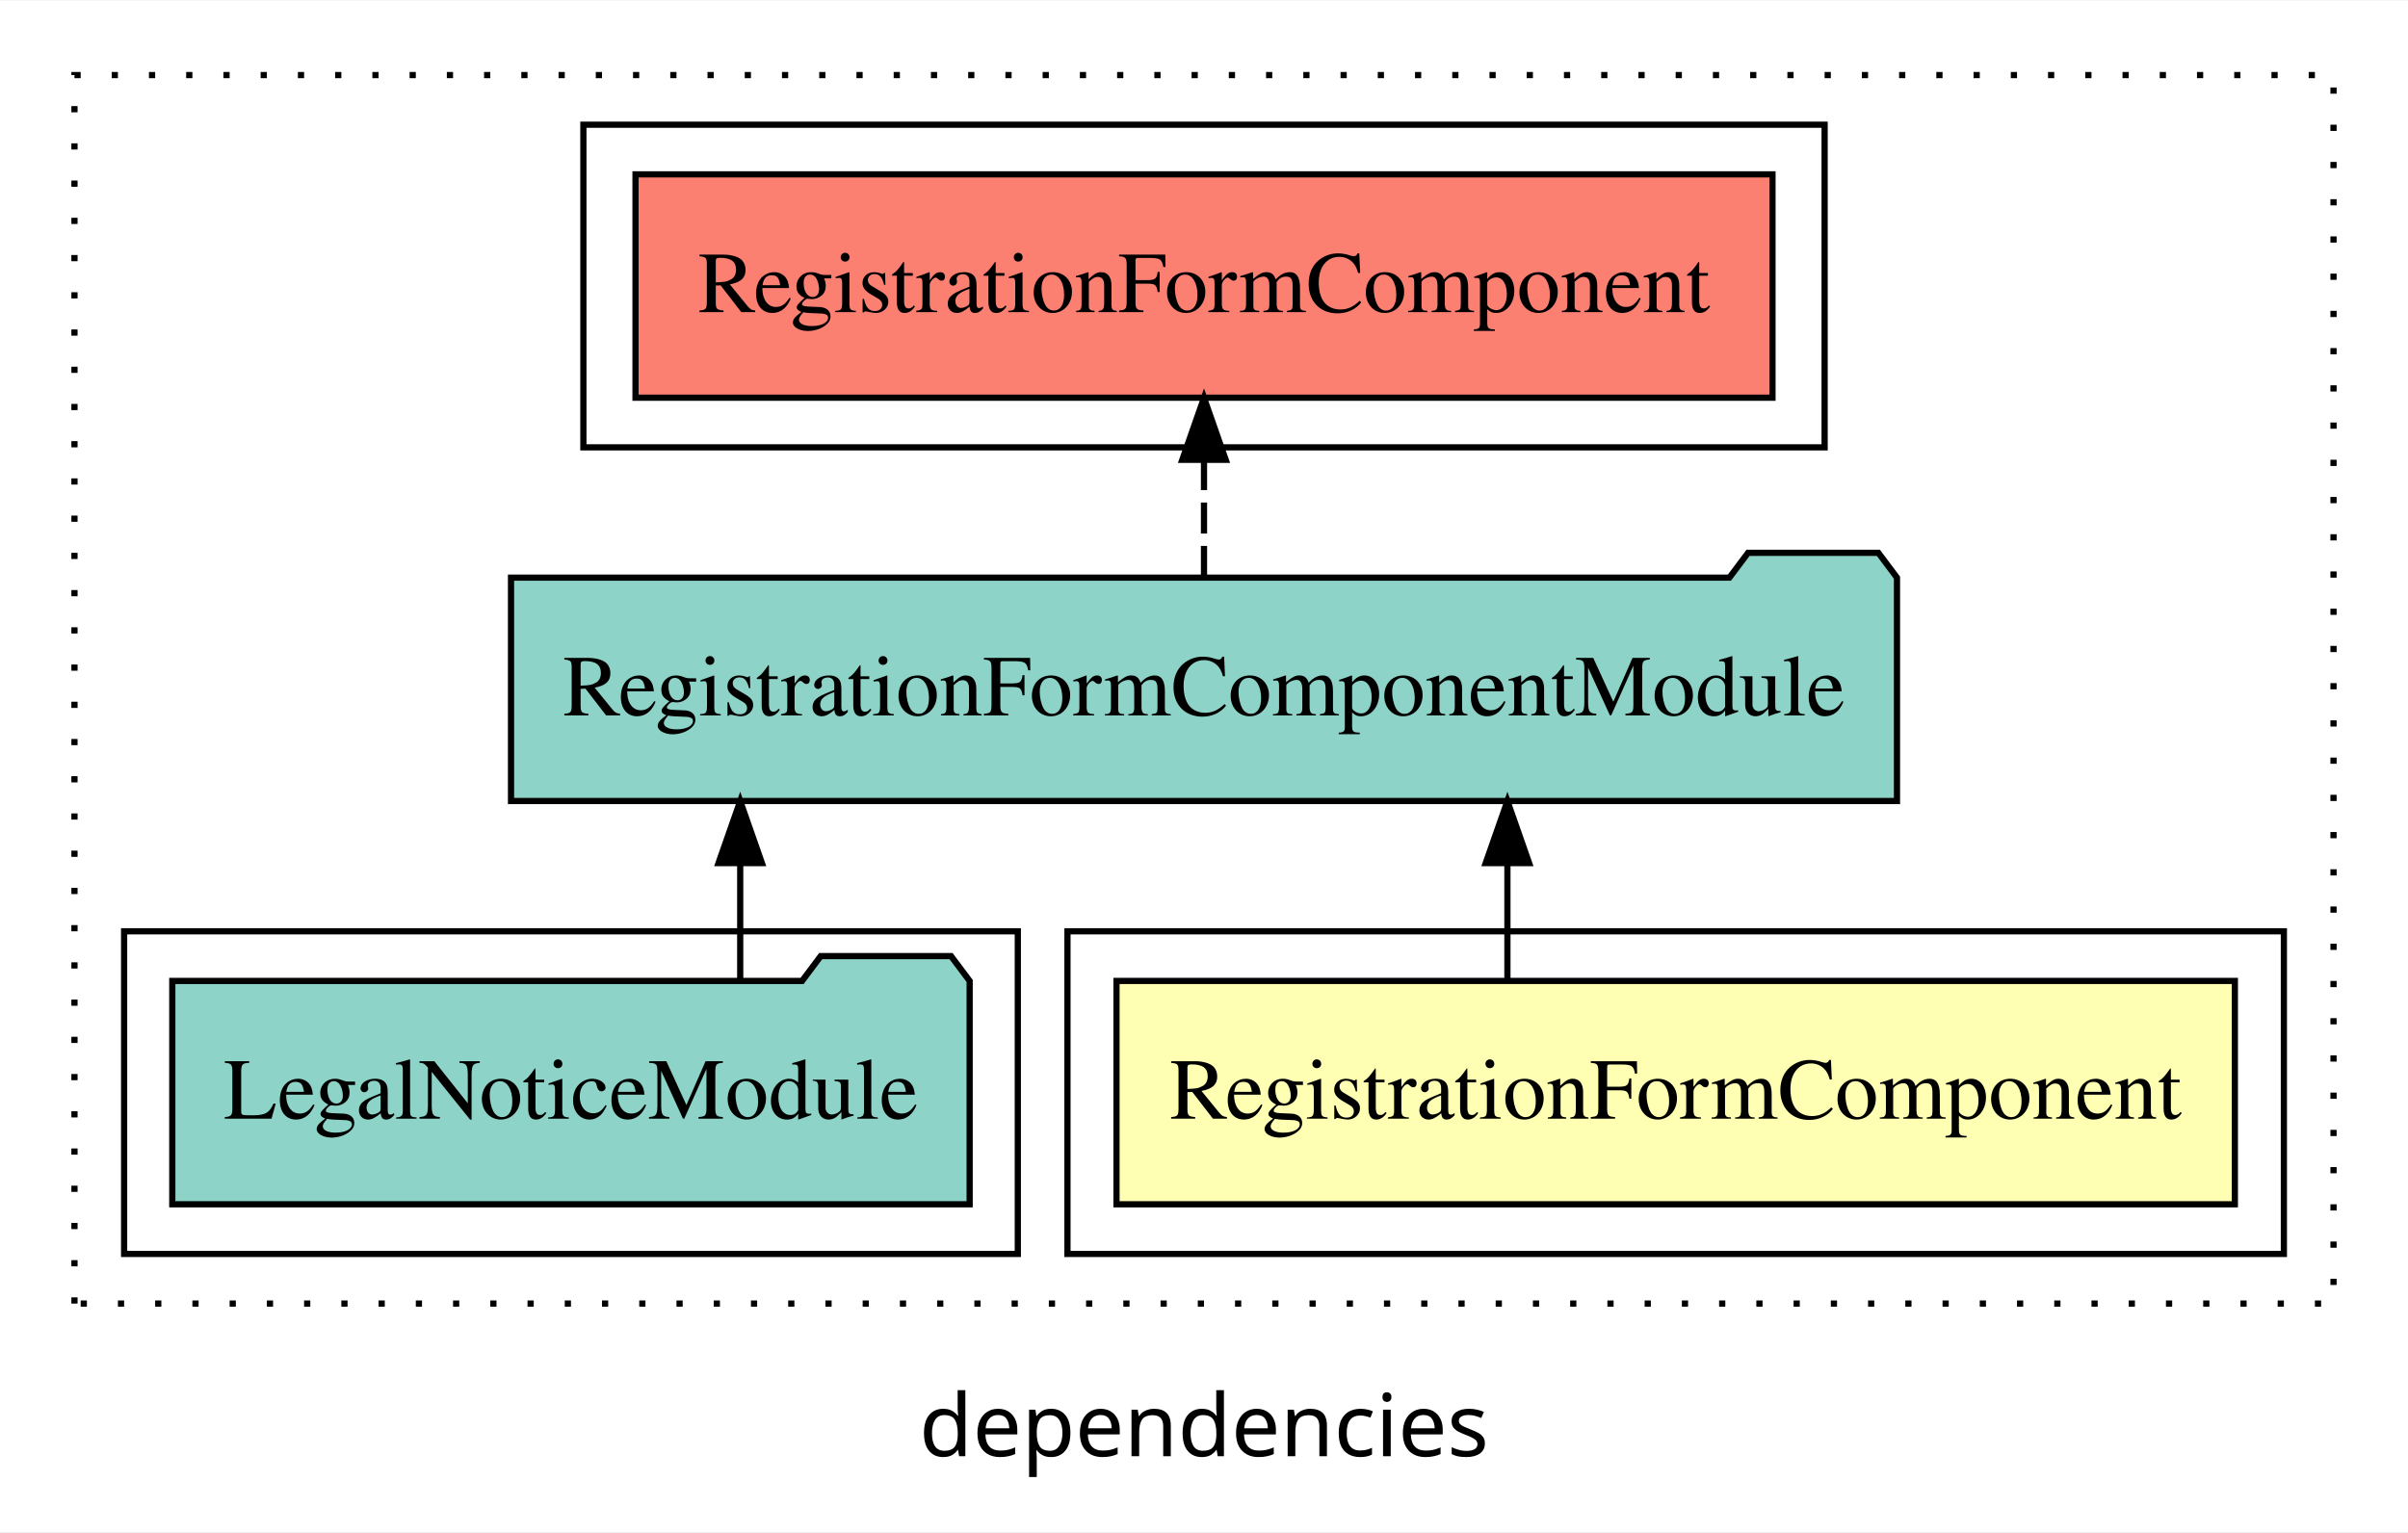
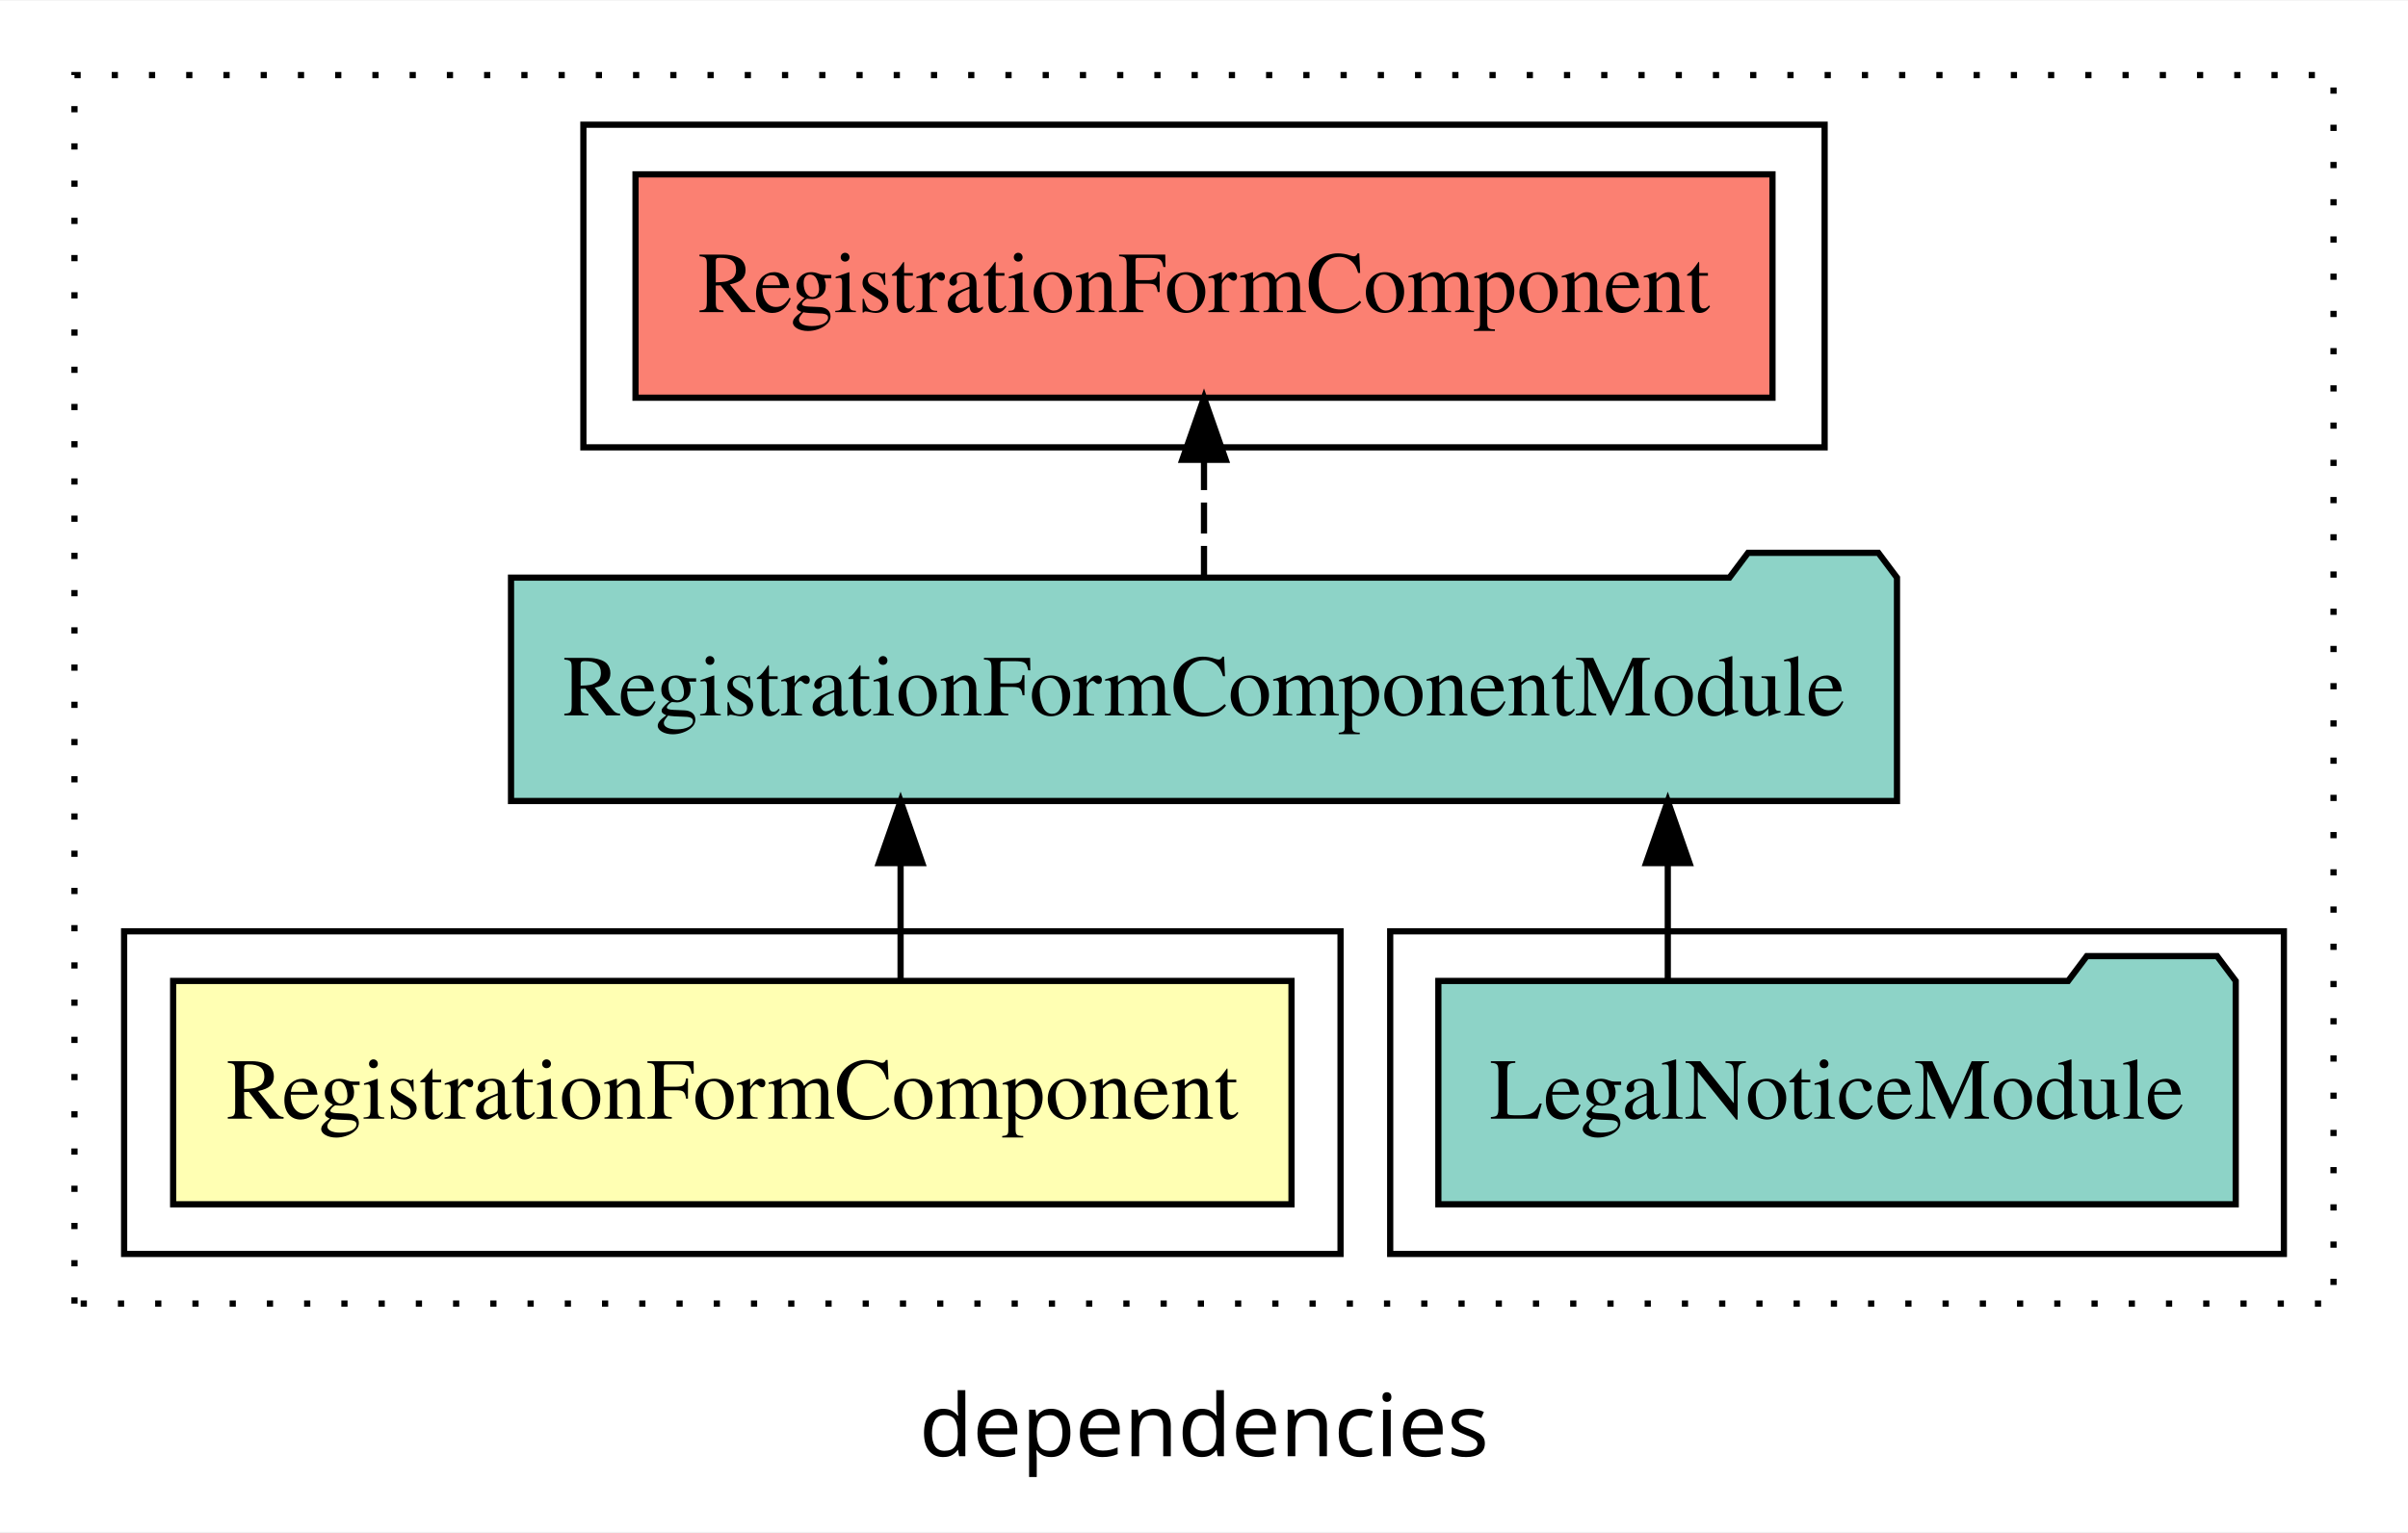
<svg xmlns="http://www.w3.org/2000/svg" width="388pt" height="247pt" viewBox="0.00 0.00 388.00 246.80">
  <g id="graph0" class="graph" transform="scale(1 1) rotate(0) translate(4 242.8)">
    <polygon fill="white" stroke="transparent" points="-4,4 -4,-242.8 384,-242.8 384,4 -4,4" />
    <text text-anchor="middle" x="190" y="-8.2" font-family="sans-serif" font-size="14.00">dependencies</text>
    <g id="clust1" class="cluster">
      <polygon fill="none" stroke="black" stroke-dasharray="1,5" points="8,-32.8 8,-230.8 372,-230.8 372,-32.8 8,-32.8" />
    </g>
+     <g id="clust4" class="cluster">
+       <polygon fill="none" stroke="black" points="220,-40.8 220,-92.8 364,-92.8 364,-40.8 220,-40.8" />
+     </g>
    <g id="clust5" class="cluster">
      <polygon fill="none" stroke="black" points="90,-170.8 90,-222.8 290,-222.8 290,-170.8 90,-170.8" />
    </g>
    <g id="clust2" class="cluster">
-       <polygon fill="none" stroke="black" points="168,-40.8 168,-92.8 364,-92.8 364,-40.8 168,-40.8" />
-     </g>
-     <g id="clust4" class="cluster">
-       <polygon fill="none" stroke="black" points="16,-40.8 16,-92.8 160,-92.8 160,-40.8 16,-40.8" />
+       <polygon fill="none" stroke="black" points="16,-40.8 16,-92.8 212,-92.8 212,-40.8 16,-40.8" />
    </g>
    <g id="node1" class="node">
-       <polygon fill="#ffffb3" stroke="black" points="356.1,-84.8 175.9,-84.8 175.9,-48.8 356.1,-48.8 356.1,-84.8" />
-       <text text-anchor="middle" x="266" y="-62.6" font-family="Times,serif" font-size="14.00">RegistrationFormComponent</text>
+       <polygon fill="#ffffb3" stroke="black" points="204.1,-84.8 23.9,-84.8 23.9,-48.8 204.1,-48.8 204.1,-84.8" />
+       <text text-anchor="middle" x="114" y="-62.6" font-family="Times,serif" font-size="14.00">RegistrationFormComponent</text>
    </g>
    <g id="node2" class="node">
      <polygon fill="#8dd3c7" stroke="black" points="301.66,-149.8 298.66,-153.8 277.66,-153.8 274.66,-149.8 78.34,-149.8 78.34,-113.8 301.66,-113.8 301.66,-149.8" />
      <text text-anchor="middle" x="190" y="-127.6" font-family="Times,serif" font-size="14.00">RegistrationFormComponentModule</text>
    </g>
    <g id="edge1" class="edge">
-       <path fill="none" stroke="black" d="M238.89,-84.91C238.89,-84.91 238.89,-103.79 238.89,-103.79" />
-       <polygon fill="black" stroke="black" points="235.39,-103.79 238.89,-113.79 242.39,-103.79 235.39,-103.79" />
+       <path fill="none" stroke="black" d="M141.11,-84.91C141.11,-84.91 141.11,-103.79 141.11,-103.79" />
+       <polygon fill="black" stroke="black" points="137.61,-103.79 141.11,-113.79 144.61,-103.79 137.61,-103.79" />
    </g>
    <g id="node4" class="node">
      <polygon fill="#fb8072" stroke="black" points="281.6,-214.8 98.4,-214.8 98.4,-178.8 281.6,-178.8 281.6,-214.8" />
      <text text-anchor="middle" x="190" y="-192.6" font-family="Times,serif" font-size="14.00">RegistrationFormComponent </text>
    </g>
    <g id="edge3" class="edge">
      <path fill="none" stroke="black" stroke-dasharray="5,2" d="M190,-149.91C190,-149.91 190,-168.79 190,-168.79" />
      <polygon fill="black" stroke="black" points="186.5,-168.79 190,-178.79 193.5,-168.79 186.5,-168.79" />
    </g>
    <g id="node3" class="node">
-       <polygon fill="#8dd3c7" stroke="black" points="152.24,-84.8 149.24,-88.8 128.24,-88.8 125.24,-84.8 23.76,-84.8 23.76,-48.8 152.24,-48.8 152.24,-84.8" />
-       <text text-anchor="middle" x="88" y="-62.6" font-family="Times,serif" font-size="14.00">LegalNoticeModule</text>
+       <polygon fill="#8dd3c7" stroke="black" points="356.24,-84.8 353.24,-88.8 332.24,-88.8 329.24,-84.8 227.76,-84.8 227.76,-48.8 356.24,-48.8 356.24,-84.8" />
+       <text text-anchor="middle" x="292" y="-62.6" font-family="Times,serif" font-size="14.00">LegalNoticeModule</text>
    </g>
    <g id="edge2" class="edge">
-       <path fill="none" stroke="black" d="M115.27,-84.91C115.27,-84.91 115.27,-103.79 115.27,-103.79" />
-       <polygon fill="black" stroke="black" points="111.77,-103.79 115.27,-113.79 118.77,-103.79 111.77,-103.79" />
+       <path fill="none" stroke="black" d="M264.73,-84.91C264.73,-84.91 264.73,-103.79 264.73,-103.79" />
+       <polygon fill="black" stroke="black" points="261.23,-103.79 264.73,-113.79 268.23,-103.79 261.23,-103.79" />
    </g>
  </g>
</svg>
